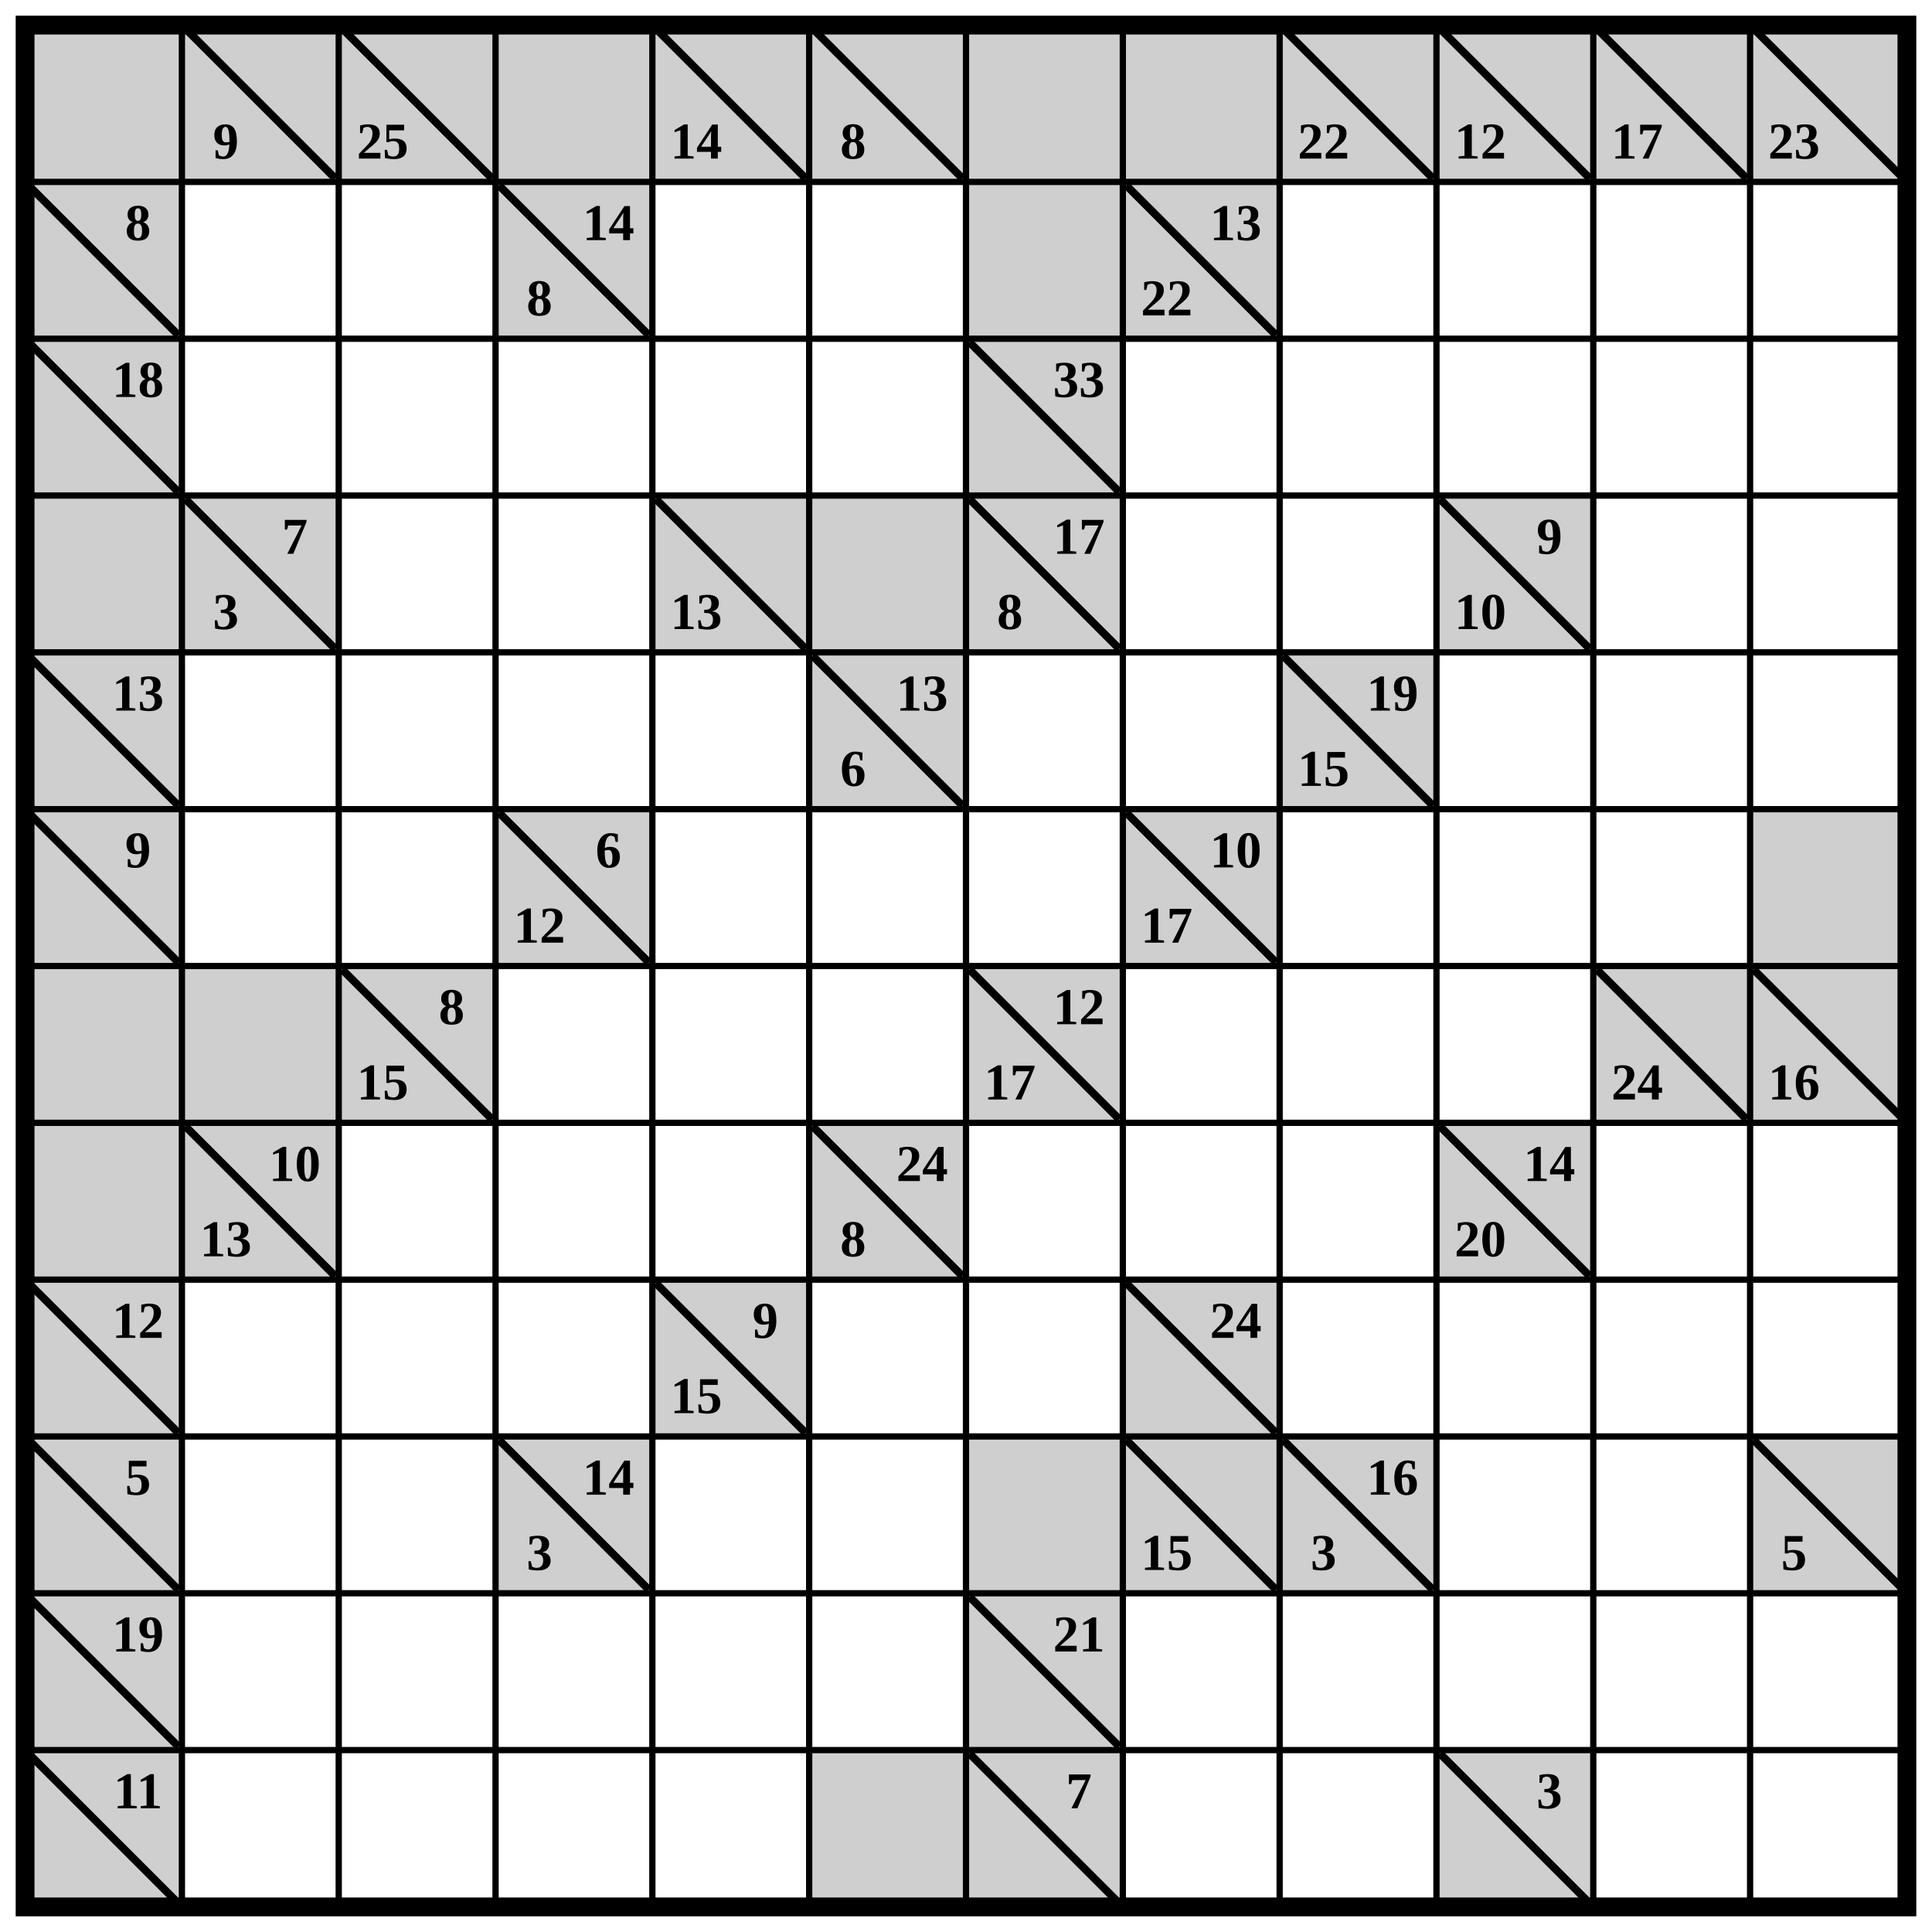
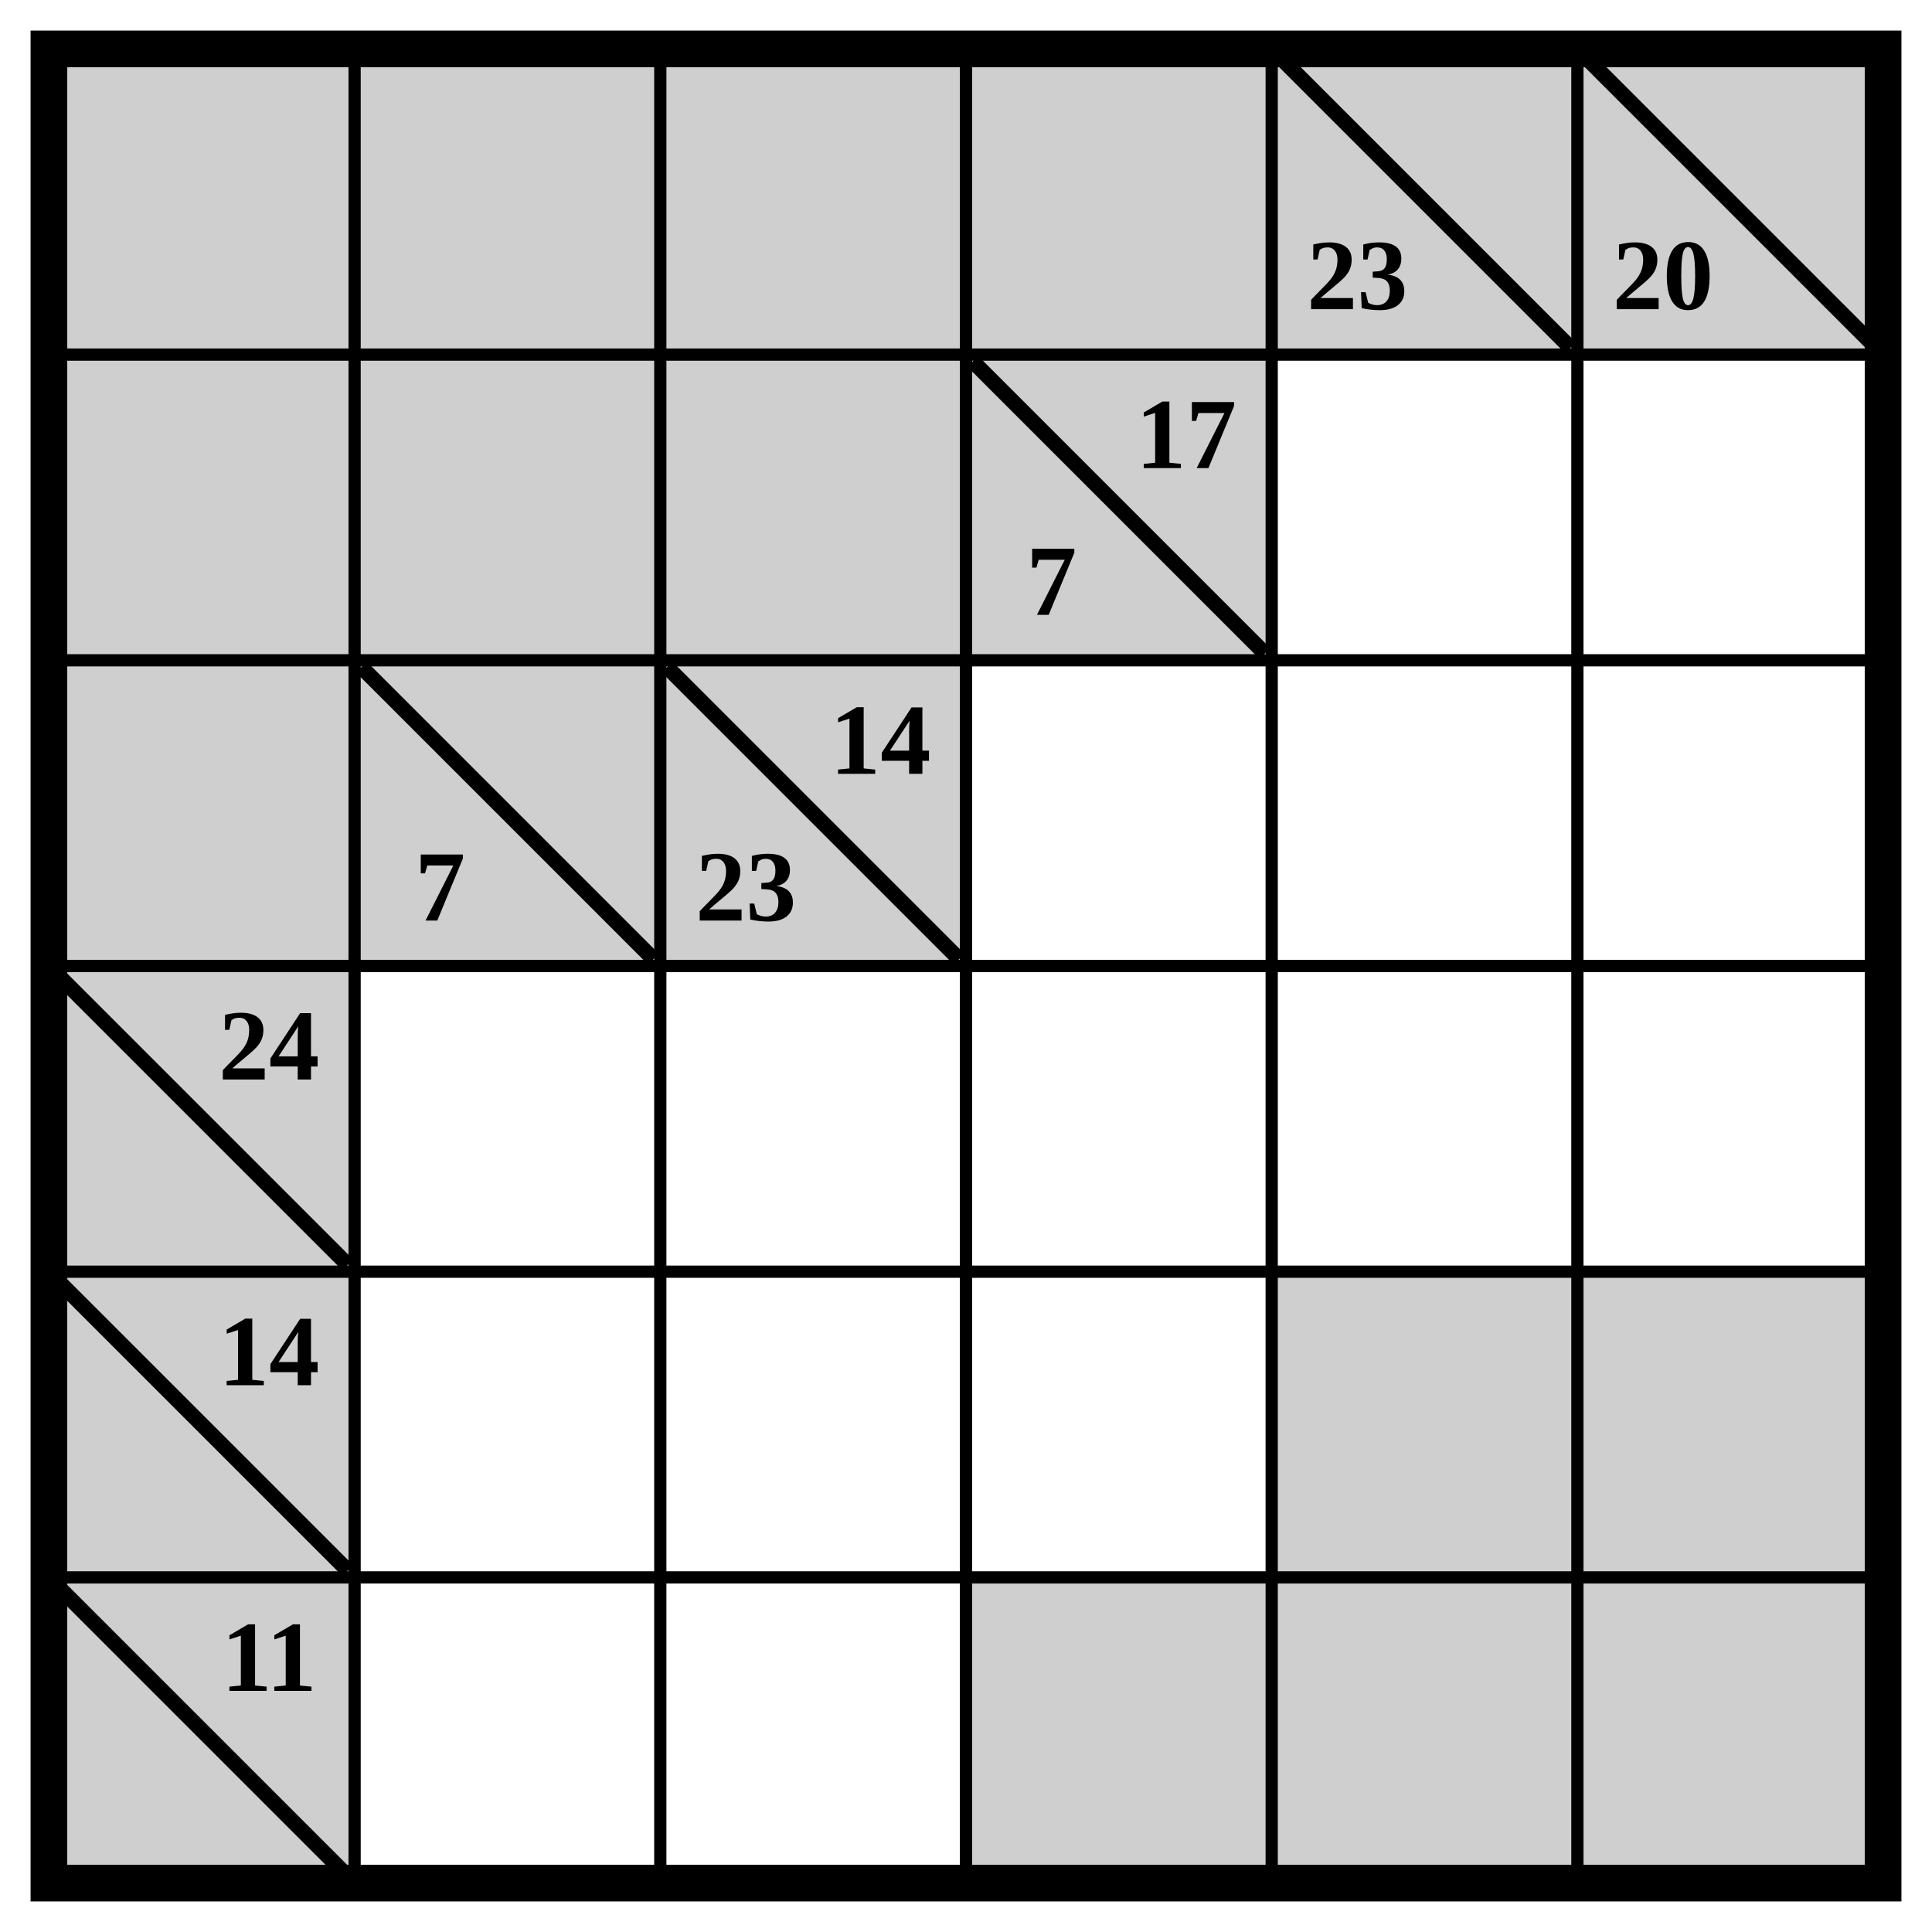
- <svg xmlns="http://www.w3.org/2000/svg" class="p" viewBox="0 0 1232 1232" preserveAspectRatio="xMidYMid meet" shape-rendering="geometricPrecision">
+ <svg xmlns="http://www.w3.org/2000/svg" class="p" viewBox="0 0 632 632" preserveAspectRatio="xMidYMid meet" shape-rendering="geometricPrecision">
  <g fill="#cfcfcf">
    <rect x="16" y="16" width="100" height="100" />
    <rect x="116" y="16" width="100" height="100" />
-   </g>
-   <line x1="120" y1="20" x2="212" y2="112" stroke="#000" stroke-width="5" stroke-linecap="square" />
-   <text x="144" y="90" font-size="33" text-anchor="middle" dominant-baseline="central" fill="#000" font-weight="700">9</text>
-   <rect x="216" y="16" width="100" height="100" fill="#cfcfcf" />
-   <line x1="220" y1="20" x2="312" y2="112" stroke="#000" stroke-width="5" stroke-linecap="square" />
-   <text x="244" y="90" font-size="33" text-anchor="middle" dominant-baseline="central" fill="#000" font-weight="700">25</text>
-   <g fill="#cfcfcf">
+     <rect x="216" y="16" width="100" height="100" />
    <rect x="316" y="16" width="100" height="100" />
    <rect x="416" y="16" width="100" height="100" />
  </g>
  <line x1="420" y1="20" x2="512" y2="112" stroke="#000" stroke-width="5" stroke-linecap="square" />
-   <text x="444" y="90" font-size="33" text-anchor="middle" dominant-baseline="central" fill="#000" font-weight="700">14</text>
+   <text x="444" y="90" font-size="33" text-anchor="middle" dominant-baseline="central" fill="#000" font-weight="700">23</text>
  <rect x="516" y="16" width="100" height="100" fill="#cfcfcf" />
  <line x1="520" y1="20" x2="612" y2="112" stroke="#000" stroke-width="5" stroke-linecap="square" />
-   <text x="544" y="90" font-size="33" text-anchor="middle" dominant-baseline="central" fill="#000" font-weight="700">8</text>
+   <text x="544" y="90" font-size="33" text-anchor="middle" dominant-baseline="central" fill="#000" font-weight="700">20</text>
  <g fill="#cfcfcf">
-     <rect x="616" y="16" width="100" height="100" />
-     <rect x="716" y="16" width="100" height="100" />
-     <rect x="816" y="16" width="100" height="100" />
+     <rect x="16" y="116" width="100" height="100" />
+     <rect x="116" y="116" width="100" height="100" />
+     <rect x="216" y="116" width="100" height="100" />
+     <rect x="316" y="116" width="100" height="100" />
  </g>
-   <line x1="820" y1="20" x2="912" y2="112" stroke="#000" stroke-width="5" stroke-linecap="square" />
-   <text x="844" y="90" font-size="33" text-anchor="middle" dominant-baseline="central" fill="#000" font-weight="700">22</text>
-   <rect x="916" y="16" width="100" height="100" fill="#cfcfcf" />
-   <line x1="920" y1="20" x2="1012" y2="112" stroke="#000" stroke-width="5" stroke-linecap="square" />
-   <text x="944" y="90" font-size="33" text-anchor="middle" dominant-baseline="central" fill="#000" font-weight="700">12</text>
-   <rect x="1016" y="16" width="100" height="100" fill="#cfcfcf" />
-   <line x1="1020" y1="20" x2="1112" y2="112" stroke="#000" stroke-width="5" stroke-linecap="square" />
-   <text x="1044" y="90" font-size="33" text-anchor="middle" dominant-baseline="central" fill="#000" font-weight="700">17</text>
-   <rect x="1116" y="16" width="100" height="100" fill="#cfcfcf" />
-   <line x1="1120" y1="20" x2="1212" y2="112" stroke="#000" stroke-width="5" stroke-linecap="square" />
-   <text x="1144" y="90" font-size="33" text-anchor="middle" dominant-baseline="central" fill="#000" font-weight="700">23</text>
-   <rect x="16" y="116" width="100" height="100" fill="#cfcfcf" />
-   <line x1="20" y1="120" x2="112" y2="212" stroke="#000" stroke-width="5" stroke-linecap="square" />
-   <text x="88" y="142" font-size="33" text-anchor="middle" dominant-baseline="central" fill="#000" font-weight="700">8</text>
-   <rect x="316" y="116" width="100" height="100" fill="#cfcfcf" />
  <line x1="320" y1="120" x2="412" y2="212" stroke="#000" stroke-width="5" stroke-linecap="square" />
  <g fill="#000" font-size="33" font-weight="700" text-anchor="middle" dominant-baseline="central">
-     <text x="388" y="142">14</text>
-     <text x="344" y="190">8</text>
+     <text x="388" y="142">17</text>
+     <text x="344" y="190">7</text>
  </g>
  <g fill="#cfcfcf">
-     <rect x="616" y="116" width="100" height="100" />
-     <rect x="716" y="116" width="100" height="100" />
+     <rect x="16" y="216" width="100" height="100" />
+     <rect x="116" y="216" width="100" height="100" />
  </g>
-   <line x1="720" y1="120" x2="812" y2="212" stroke="#000" stroke-width="5" stroke-linecap="square" />
+   <line x1="120" y1="220" x2="212" y2="312" stroke="#000" stroke-width="5" stroke-linecap="square" />
+   <text x="144" y="290" font-size="33" text-anchor="middle" dominant-baseline="central" fill="#000" font-weight="700">7</text>
+   <rect x="216" y="216" width="100" height="100" fill="#cfcfcf" />
+   <line x1="220" y1="220" x2="312" y2="312" stroke="#000" stroke-width="5" stroke-linecap="square" />
  <g fill="#000" font-size="33" font-weight="700" text-anchor="middle" dominant-baseline="central">
-     <text x="788" y="142">13</text>
-     <text x="744" y="190">22</text>
+     <text x="288" y="242">14</text>
+     <text x="244" y="290">23</text>
  </g>
-   <rect x="16" y="216" width="100" height="100" fill="#cfcfcf" />
-   <line x1="20" y1="220" x2="112" y2="312" stroke="#000" stroke-width="5" stroke-linecap="square" />
-   <text x="88" y="242" font-size="33" text-anchor="middle" dominant-baseline="central" fill="#000" font-weight="700">18</text>
-   <rect x="616" y="216" width="100" height="100" fill="#cfcfcf" />
-   <line x1="620" y1="220" x2="712" y2="312" stroke="#000" stroke-width="5" stroke-linecap="square" />
-   <text x="688" y="242" font-size="33" text-anchor="middle" dominant-baseline="central" fill="#000" font-weight="700">33</text>
-   <g fill="#cfcfcf">
-     <rect x="16" y="316" width="100" height="100" />
-     <rect x="116" y="316" width="100" height="100" />
-   </g>
-   <line x1="120" y1="320" x2="212" y2="412" stroke="#000" stroke-width="5" stroke-linecap="square" />
-   <g fill="#000" font-size="33" font-weight="700" text-anchor="middle" dominant-baseline="central">
-     <text x="188" y="342">7</text>
-     <text x="144" y="390">3</text>
-   </g>
-   <rect x="416" y="316" width="100" height="100" fill="#cfcfcf" />
-   <line x1="420" y1="320" x2="512" y2="412" stroke="#000" stroke-width="5" stroke-linecap="square" />
-   <text x="444" y="390" font-size="33" text-anchor="middle" dominant-baseline="central" fill="#000" font-weight="700">13</text>
-   <g fill="#cfcfcf">
-     <rect x="516" y="316" width="100" height="100" />
-     <rect x="616" y="316" width="100" height="100" />
-   </g>
-   <line x1="620" y1="320" x2="712" y2="412" stroke="#000" stroke-width="5" stroke-linecap="square" />
-   <g fill="#000" font-size="33" font-weight="700" text-anchor="middle" dominant-baseline="central">
-     <text x="688" y="342">17</text>
-     <text x="644" y="390">8</text>
-   </g>
-   <rect x="916" y="316" width="100" height="100" fill="#cfcfcf" />
-   <line x1="920" y1="320" x2="1012" y2="412" stroke="#000" stroke-width="5" stroke-linecap="square" />
-   <g fill="#000" font-size="33" font-weight="700" text-anchor="middle" dominant-baseline="central">
-     <text x="988" y="342">9</text>
-     <text x="944" y="390">10</text>
-   </g>
+   <rect x="16" y="316" width="100" height="100" fill="#cfcfcf" />
+   <line x1="20" y1="320" x2="112" y2="412" stroke="#000" stroke-width="5" stroke-linecap="square" />
+   <text x="88" y="342" font-size="33" text-anchor="middle" dominant-baseline="central" fill="#000" font-weight="700">24</text>
  <rect x="16" y="416" width="100" height="100" fill="#cfcfcf" />
  <line x1="20" y1="420" x2="112" y2="512" stroke="#000" stroke-width="5" stroke-linecap="square" />
-   <text x="88" y="442" font-size="33" text-anchor="middle" dominant-baseline="central" fill="#000" font-weight="700">13</text>
-   <rect x="516" y="416" width="100" height="100" fill="#cfcfcf" />
-   <line x1="520" y1="420" x2="612" y2="512" stroke="#000" stroke-width="5" stroke-linecap="square" />
-   <g fill="#000" font-size="33" font-weight="700" text-anchor="middle" dominant-baseline="central">
-     <text x="588" y="442">13</text>
-     <text x="544" y="490">6</text>
+   <text x="88" y="442" font-size="33" text-anchor="middle" dominant-baseline="central" fill="#000" font-weight="700">14</text>
+   <g fill="#cfcfcf">
+     <rect x="416" y="416" width="100" height="100" />
+     <rect x="516" y="416" width="100" height="100" />
+     <rect x="16" y="516" width="100" height="100" />
  </g>
-   <rect x="816" y="416" width="100" height="100" fill="#cfcfcf" />
-   <line x1="820" y1="420" x2="912" y2="512" stroke="#000" stroke-width="5" stroke-linecap="square" />
-   <g fill="#000" font-size="33" font-weight="700" text-anchor="middle" dominant-baseline="central">
-     <text x="888" y="442">19</text>
-     <text x="844" y="490">15</text>
+   <line x1="20" y1="520" x2="112" y2="612" stroke="#000" stroke-width="5" stroke-linecap="square" />
+   <text x="88" y="542" font-size="33" text-anchor="middle" dominant-baseline="central" fill="#000" font-weight="700">11</text>
+   <g fill="#cfcfcf">
+     <rect x="316" y="516" width="100" height="100" />
+     <rect x="416" y="516" width="100" height="100" />
+     <rect x="516" y="516" width="100" height="100" />
  </g>
-   <rect x="16" y="516" width="100" height="100" fill="#cfcfcf" />
-   <line x1="20" y1="520" x2="112" y2="612" stroke="#000" stroke-width="5" stroke-linecap="square" />
-   <text x="88" y="542" font-size="33" text-anchor="middle" dominant-baseline="central" fill="#000" font-weight="700">9</text>
-   <rect x="316" y="516" width="100" height="100" fill="#cfcfcf" />
-   <line x1="320" y1="520" x2="412" y2="612" stroke="#000" stroke-width="5" stroke-linecap="square" />
-   <g fill="#000" font-size="33" font-weight="700" text-anchor="middle" dominant-baseline="central">
-     <text x="388" y="542">6</text>
-     <text x="344" y="590">12</text>
-   </g>
-   <rect x="716" y="516" width="100" height="100" fill="#cfcfcf" />
-   <line x1="720" y1="520" x2="812" y2="612" stroke="#000" stroke-width="5" stroke-linecap="square" />
-   <g fill="#000" font-size="33" font-weight="700" text-anchor="middle" dominant-baseline="central">
-     <text x="788" y="542">10</text>
-     <text x="744" y="590">17</text>
-   </g>
-   <g fill="#cfcfcf">
-     <rect x="1116" y="516" width="100" height="100" />
-     <rect x="16" y="616" width="100" height="100" />
-     <rect x="116" y="616" width="100" height="100" />
-     <rect x="216" y="616" width="100" height="100" />
-   </g>
-   <line x1="220" y1="620" x2="312" y2="712" stroke="#000" stroke-width="5" stroke-linecap="square" />
-   <g fill="#000" font-size="33" font-weight="700" text-anchor="middle" dominant-baseline="central">
-     <text x="288" y="642">8</text>
-     <text x="244" y="690">15</text>
-   </g>
-   <rect x="616" y="616" width="100" height="100" fill="#cfcfcf" />
-   <line x1="620" y1="620" x2="712" y2="712" stroke="#000" stroke-width="5" stroke-linecap="square" />
-   <g fill="#000" font-size="33" font-weight="700" text-anchor="middle" dominant-baseline="central">
-     <text x="688" y="642">12</text>
-     <text x="644" y="690">17</text>
-   </g>
-   <rect x="1016" y="616" width="100" height="100" fill="#cfcfcf" />
-   <line x1="1020" y1="620" x2="1112" y2="712" stroke="#000" stroke-width="5" stroke-linecap="square" />
-   <text x="1044" y="690" font-size="33" text-anchor="middle" dominant-baseline="central" fill="#000" font-weight="700">24</text>
-   <rect x="1116" y="616" width="100" height="100" fill="#cfcfcf" />
-   <line x1="1120" y1="620" x2="1212" y2="712" stroke="#000" stroke-width="5" stroke-linecap="square" />
-   <text x="1144" y="690" font-size="33" text-anchor="middle" dominant-baseline="central" fill="#000" font-weight="700">16</text>
-   <g fill="#cfcfcf">
-     <rect x="16" y="716" width="100" height="100" />
-     <rect x="116" y="716" width="100" height="100" />
-   </g>
-   <line x1="120" y1="720" x2="212" y2="812" stroke="#000" stroke-width="5" stroke-linecap="square" />
-   <g fill="#000" font-size="33" font-weight="700" text-anchor="middle" dominant-baseline="central">
-     <text x="188" y="742">10</text>
-     <text x="144" y="790">13</text>
-   </g>
-   <rect x="516" y="716" width="100" height="100" fill="#cfcfcf" />
-   <line x1="520" y1="720" x2="612" y2="812" stroke="#000" stroke-width="5" stroke-linecap="square" />
-   <g fill="#000" font-size="33" font-weight="700" text-anchor="middle" dominant-baseline="central">
-     <text x="588" y="742">24</text>
-     <text x="544" y="790">8</text>
-   </g>
-   <rect x="916" y="716" width="100" height="100" fill="#cfcfcf" />
-   <line x1="920" y1="720" x2="1012" y2="812" stroke="#000" stroke-width="5" stroke-linecap="square" />
-   <g fill="#000" font-size="33" font-weight="700" text-anchor="middle" dominant-baseline="central">
-     <text x="988" y="742">14</text>
-     <text x="944" y="790">20</text>
-   </g>
-   <rect x="16" y="816" width="100" height="100" fill="#cfcfcf" />
-   <line x1="20" y1="820" x2="112" y2="912" stroke="#000" stroke-width="5" stroke-linecap="square" />
-   <text x="88" y="842" font-size="33" text-anchor="middle" dominant-baseline="central" fill="#000" font-weight="700">12</text>
-   <rect x="416" y="816" width="100" height="100" fill="#cfcfcf" />
-   <line x1="420" y1="820" x2="512" y2="912" stroke="#000" stroke-width="5" stroke-linecap="square" />
-   <g fill="#000" font-size="33" font-weight="700" text-anchor="middle" dominant-baseline="central">
-     <text x="488" y="842">9</text>
-     <text x="444" y="890">15</text>
-   </g>
-   <rect x="716" y="816" width="100" height="100" fill="#cfcfcf" />
-   <line x1="720" y1="820" x2="812" y2="912" stroke="#000" stroke-width="5" stroke-linecap="square" />
-   <text x="788" y="842" font-size="33" text-anchor="middle" dominant-baseline="central" fill="#000" font-weight="700">24</text>
-   <rect x="16" y="916" width="100" height="100" fill="#cfcfcf" />
-   <line x1="20" y1="920" x2="112" y2="1012" stroke="#000" stroke-width="5" stroke-linecap="square" />
-   <text x="88" y="942" font-size="33" text-anchor="middle" dominant-baseline="central" fill="#000" font-weight="700">5</text>
-   <rect x="316" y="916" width="100" height="100" fill="#cfcfcf" />
-   <line x1="320" y1="920" x2="412" y2="1012" stroke="#000" stroke-width="5" stroke-linecap="square" />
-   <g fill="#000" font-size="33" font-weight="700" text-anchor="middle" dominant-baseline="central">
-     <text x="388" y="942">14</text>
-     <text x="344" y="990">3</text>
-   </g>
-   <g fill="#cfcfcf">
-     <rect x="616" y="916" width="100" height="100" />
-     <rect x="716" y="916" width="100" height="100" />
-   </g>
-   <line x1="720" y1="920" x2="812" y2="1012" stroke="#000" stroke-width="5" stroke-linecap="square" />
-   <text x="744" y="990" font-size="33" text-anchor="middle" dominant-baseline="central" fill="#000" font-weight="700">15</text>
-   <rect x="816" y="916" width="100" height="100" fill="#cfcfcf" />
-   <line x1="820" y1="920" x2="912" y2="1012" stroke="#000" stroke-width="5" stroke-linecap="square" />
-   <g fill="#000" font-size="33" font-weight="700" text-anchor="middle" dominant-baseline="central">
-     <text x="888" y="942">16</text>
-     <text x="844" y="990">3</text>
-   </g>
-   <rect x="1116" y="916" width="100" height="100" fill="#cfcfcf" />
-   <line x1="1120" y1="920" x2="1212" y2="1012" stroke="#000" stroke-width="5" stroke-linecap="square" />
-   <text x="1144" y="990" font-size="33" text-anchor="middle" dominant-baseline="central" fill="#000" font-weight="700">5</text>
-   <rect x="16" y="1016" width="100" height="100" fill="#cfcfcf" />
-   <line x1="20" y1="1020" x2="112" y2="1112" stroke="#000" stroke-width="5" stroke-linecap="square" />
-   <text x="88" y="1042" font-size="33" text-anchor="middle" dominant-baseline="central" fill="#000" font-weight="700">19</text>
-   <rect x="616" y="1016" width="100" height="100" fill="#cfcfcf" />
-   <line x1="620" y1="1020" x2="712" y2="1112" stroke="#000" stroke-width="5" stroke-linecap="square" />
-   <text x="688" y="1042" font-size="33" text-anchor="middle" dominant-baseline="central" fill="#000" font-weight="700">21</text>
-   <rect x="16" y="1116" width="100" height="100" fill="#cfcfcf" />
-   <line x1="20" y1="1120" x2="112" y2="1212" stroke="#000" stroke-width="5" stroke-linecap="square" />
-   <text x="88" y="1142" font-size="33" text-anchor="middle" dominant-baseline="central" fill="#000" font-weight="700">11</text>
-   <g fill="#cfcfcf">
-     <rect x="516" y="1116" width="100" height="100" />
-     <rect x="616" y="1116" width="100" height="100" />
-   </g>
-   <line x1="620" y1="1120" x2="712" y2="1212" stroke="#000" stroke-width="5" stroke-linecap="square" />
-   <text x="688" y="1142" font-size="33" text-anchor="middle" dominant-baseline="central" fill="#000" font-weight="700">7</text>
-   <rect x="916" y="1116" width="100" height="100" fill="#cfcfcf" />
-   <line x1="920" y1="1120" x2="1012" y2="1212" stroke="#000" stroke-width="5" stroke-linecap="square" />
-   <text x="988" y="1142" font-size="33" text-anchor="middle" dominant-baseline="central" fill="#000" font-weight="700">3</text>
-   <path d="M16 116H1216M116 16V1216M16 216H1216M216 16V1216M16 316H1216M316 16V1216M16 416H1216M416 16V1216M16 516H1216M516 16V1216M16 616H1216M616 16V1216M16 716H1216M716 16V1216M16 816H1216M816 16V1216M16 916H1216M916 16V1216M16 1016H1216M1016 16V1216M16 1116H1216M1116 16V1216" fill="none" stroke="#000" stroke-width="4" stroke-linecap="square" />
-   <rect x="16" y="16" width="1200" height="1200" fill="none" stroke="#000" stroke-width="12" />
+   <path d="M16 116H616M116 16V616M16 216H616M216 16V616M16 316H616M316 16V616M16 416H616M416 16V616M16 516H616M516 16V616" fill="none" stroke="#000" stroke-width="4" stroke-linecap="square" />
+   <rect x="16" y="16" width="600" height="600" fill="none" stroke="#000" stroke-width="12" />
</svg>
